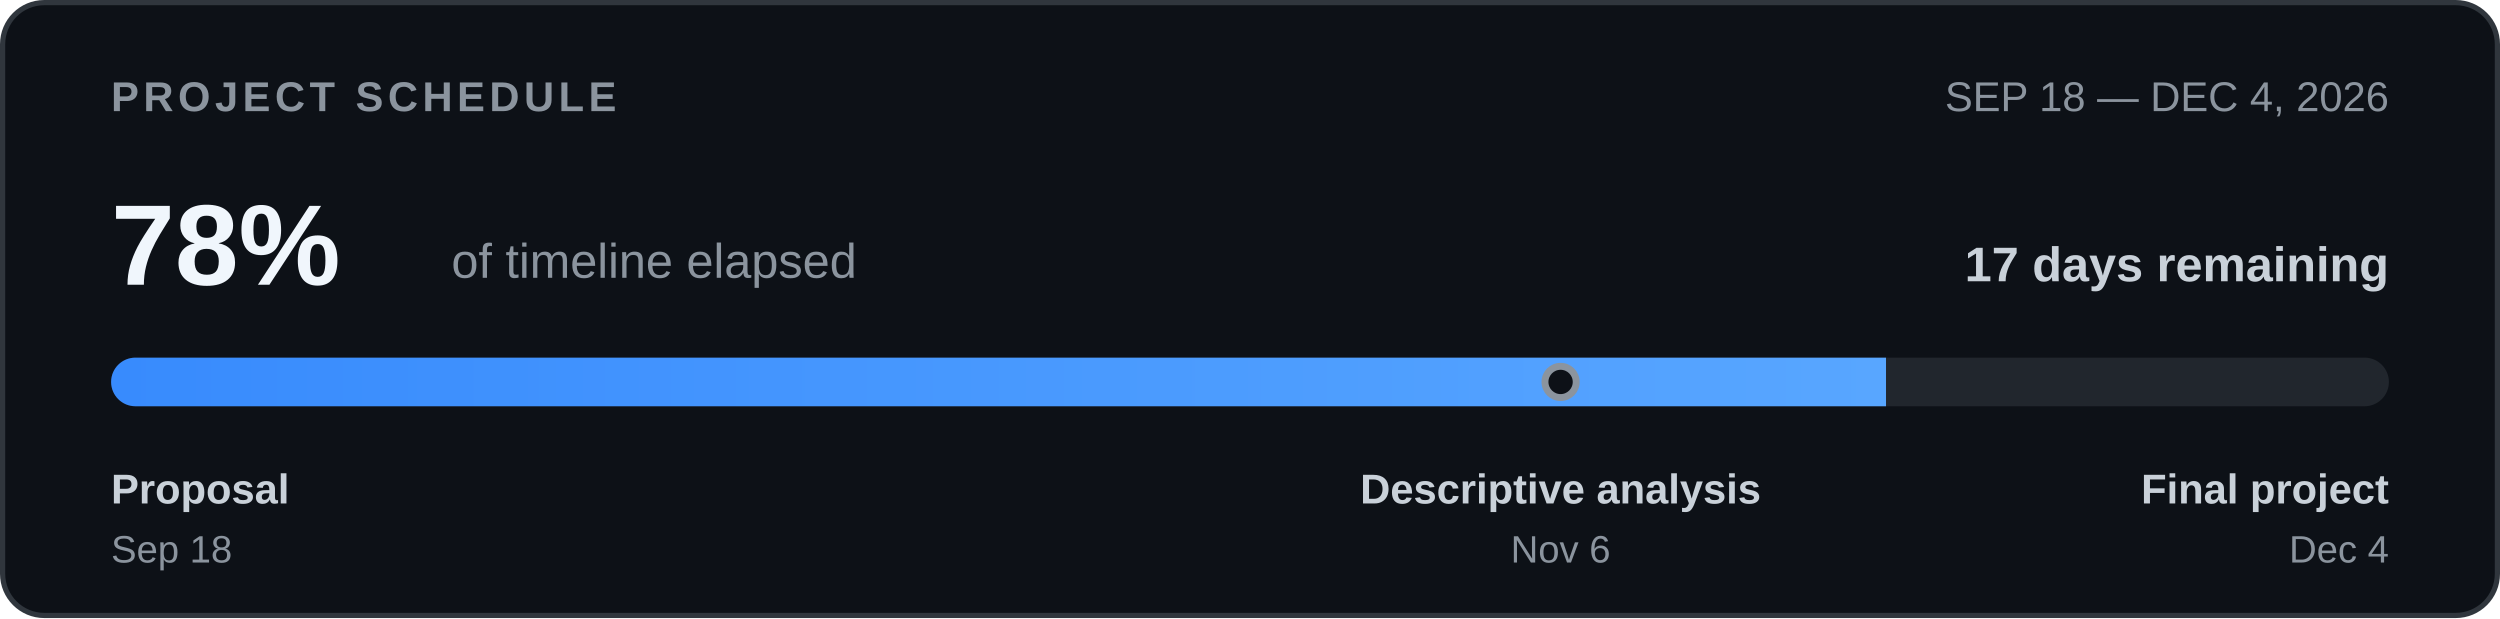
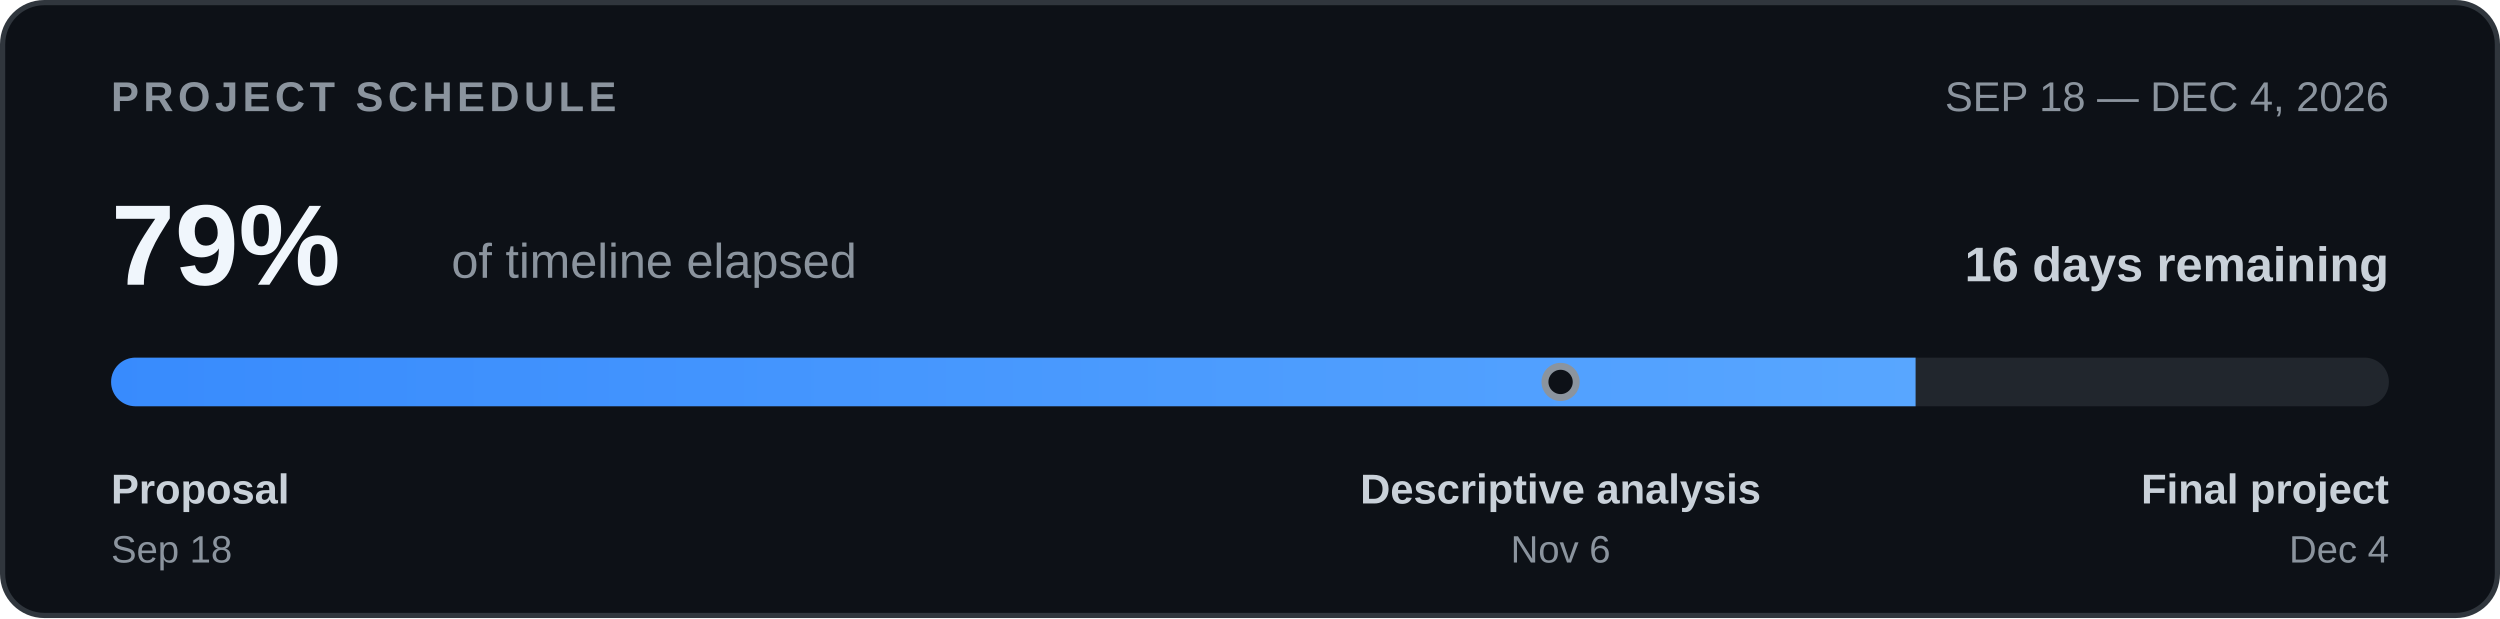
<svg xmlns="http://www.w3.org/2000/svg" width="720" height="178" viewBox="0 0 720 178" role="img" aria-labelledby="timeline-title timeline-desc">
  <defs>
    <clipPath id="bar-clip">
      <rect x="32" y="103" width="656" height="14" rx="7" />
    </clipPath>
    <linearGradient id="bar-fill">
      <stop offset="0%" stop-color="#388bfd" />
      <stop offset="100%" stop-color="#58a6ff" />
    </linearGradient>
  </defs>
  <rect x="0.75" y="0.75" width="718.5" height="176.5" rx="12" fill="#0d1117" stroke="#30363d" stroke-width="1.5" />
  <g font-family="-apple-system,BlinkMacSystemFont,'Segoe UI',Arial,sans-serif">
    <text x="32" y="32" font-size="12" font-weight="700" letter-spacing="1.3" fill="#8b949e">PROJECT SCHEDULE</text>
    <text x="688" y="32" text-anchor="end" font-size="12" fill="#8b949e">SEP 18 — DEC 4, 2026</text>
-     <text x="32" y="82" font-size="33" font-weight="700" fill="#f0f6fc">78%</text>
+     <text x="32" y="82" font-size="33" font-weight="700" fill="#f0f6fc">79%</text>
    <text x="130" y="80" font-size="14" fill="#8b949e">of timeline elapsed</text>
-     <text x="688" y="81" text-anchor="end" font-size="14" font-weight="600" fill="#c9d1d9">17 days remaining</text>
+     <text x="688" y="81" text-anchor="end" font-size="14" font-weight="600" fill="#c9d1d9">16 days remaining</text>
    <rect x="32" y="103" width="656" height="14" rx="7" fill="#21262d" />
    <g clip-path="url(#bar-clip)">
-       <rect x="32" y="103" width="511.17" height="14" fill="url(#bar-fill)" />
+       <rect x="32" y="103" width="519.69" height="14" fill="url(#bar-fill)" />
    </g>
    <circle cx="449.45" cy="110.0" r="4.5" fill="#0d1117" stroke="#8b949e" stroke-width="2" />
    <text x="32" y="145" font-size="12" font-weight="600" fill="#c9d1d9">Proposal</text>
    <text x="32" y="162" font-size="11" fill="#8b949e">Sep 18</text>
    <text x="449.45" y="145" text-anchor="middle" font-size="12" font-weight="600" fill="#c9d1d9">Descriptive analysis</text>
    <text x="449.45" y="162" text-anchor="middle" font-size="11" fill="#8b949e">Nov 6</text>
    <text x="688" y="145" text-anchor="end" font-size="12" font-weight="600" fill="#c9d1d9">Final project</text>
    <text x="688" y="162" text-anchor="end" font-size="11" fill="#8b949e">Dec 4</text>
  </g>
</svg>
